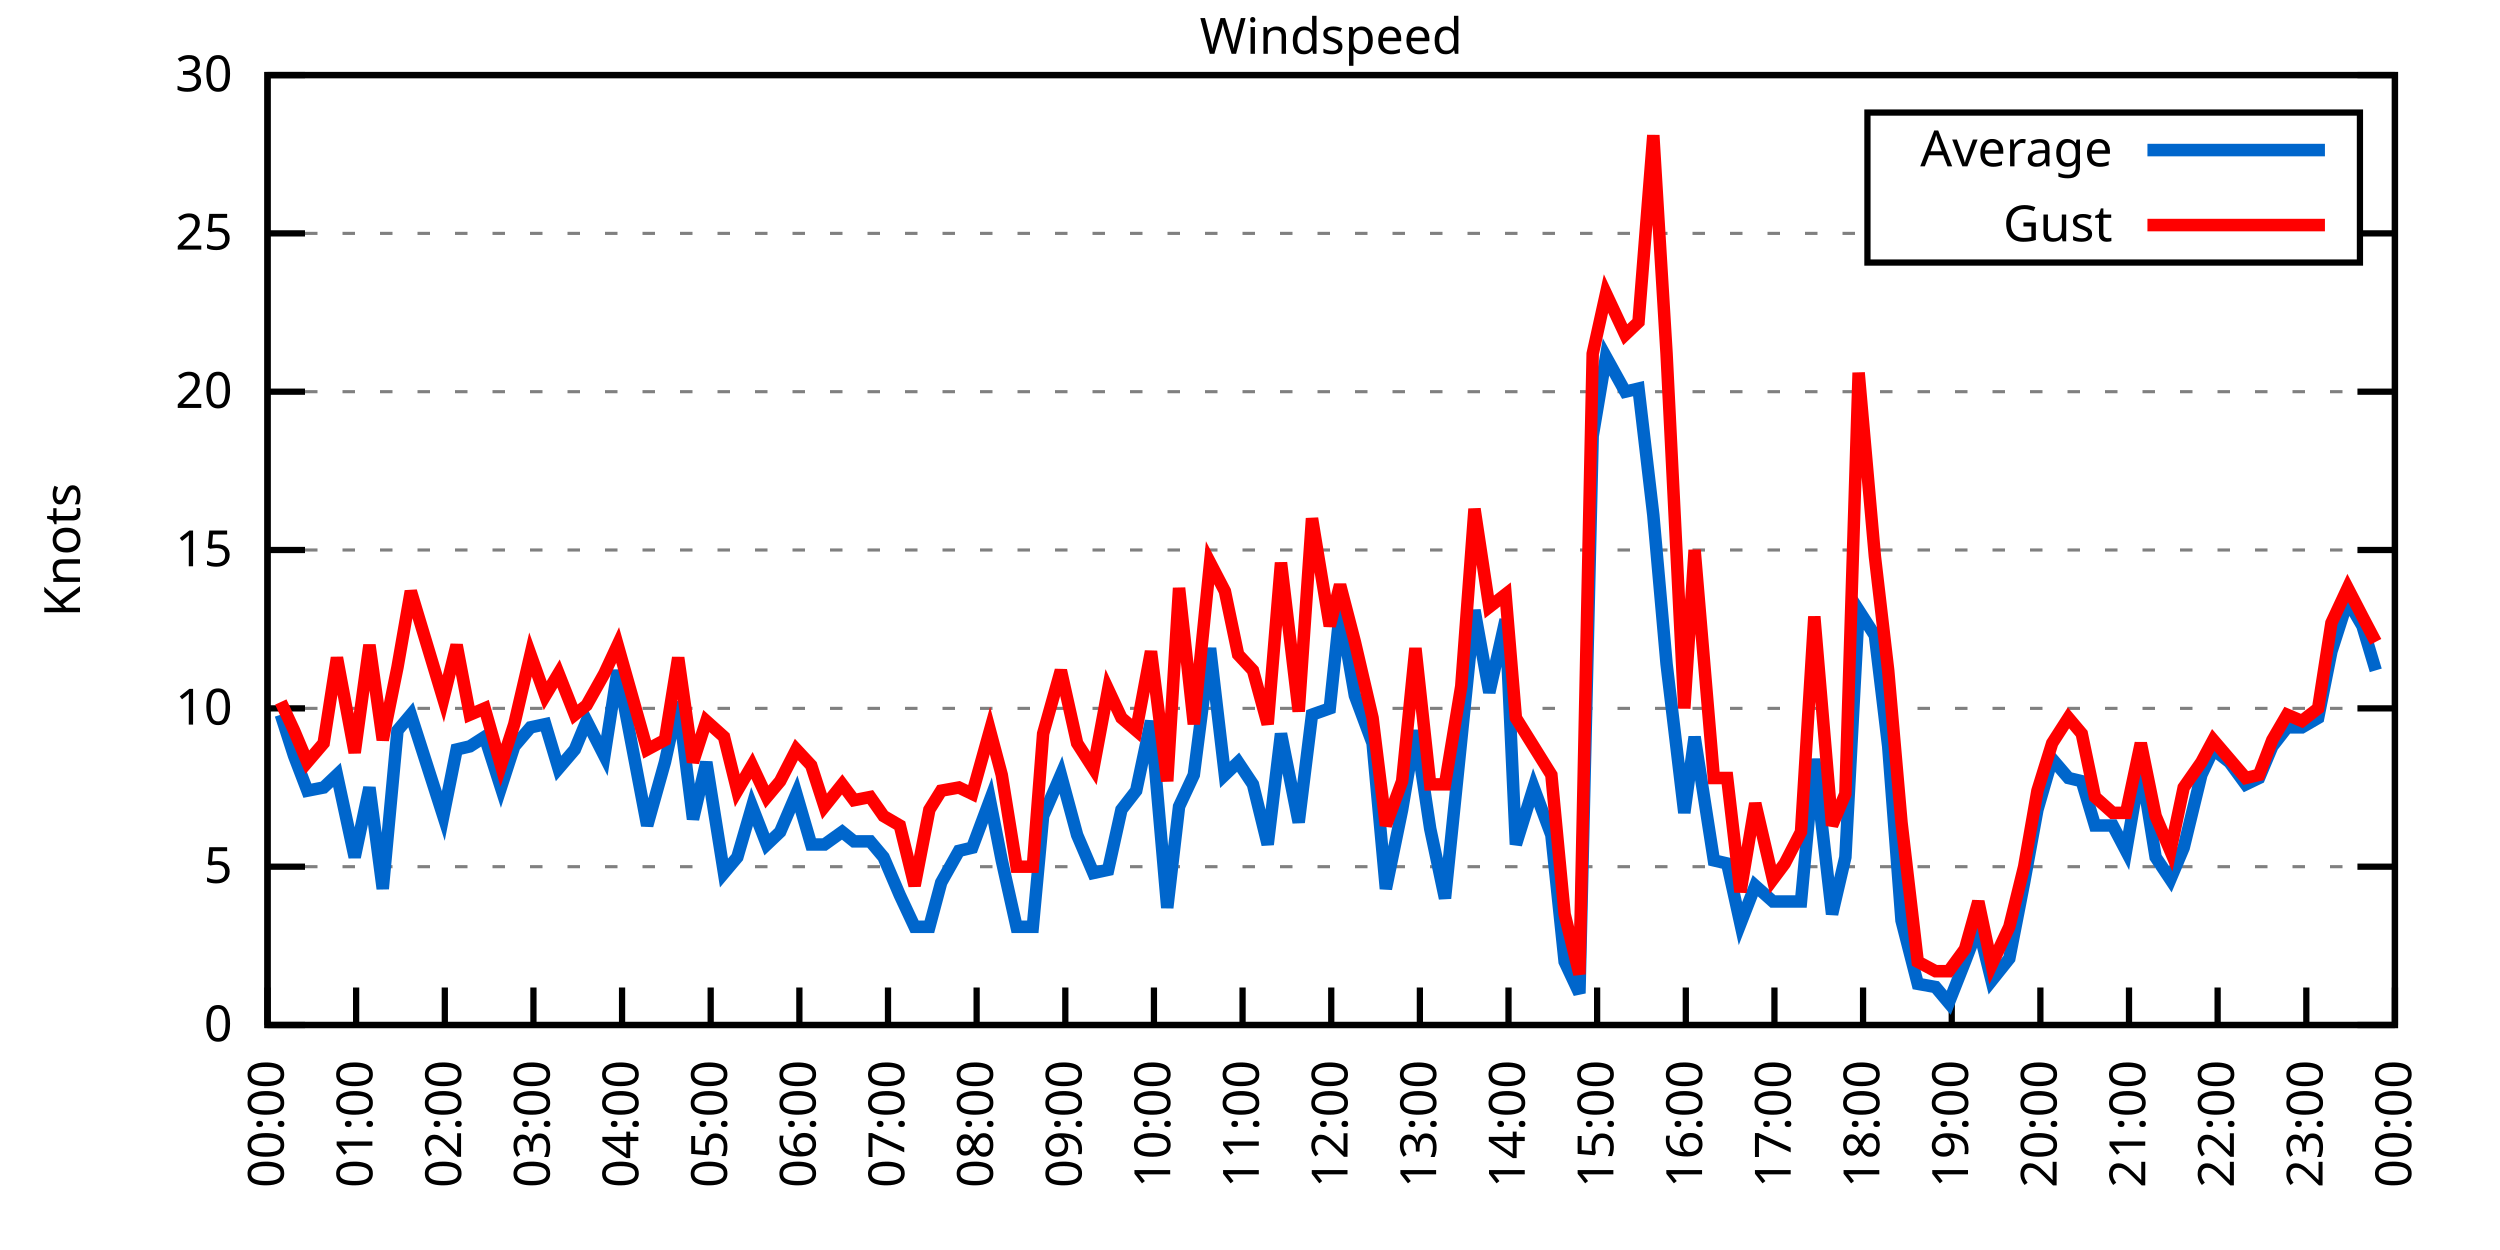
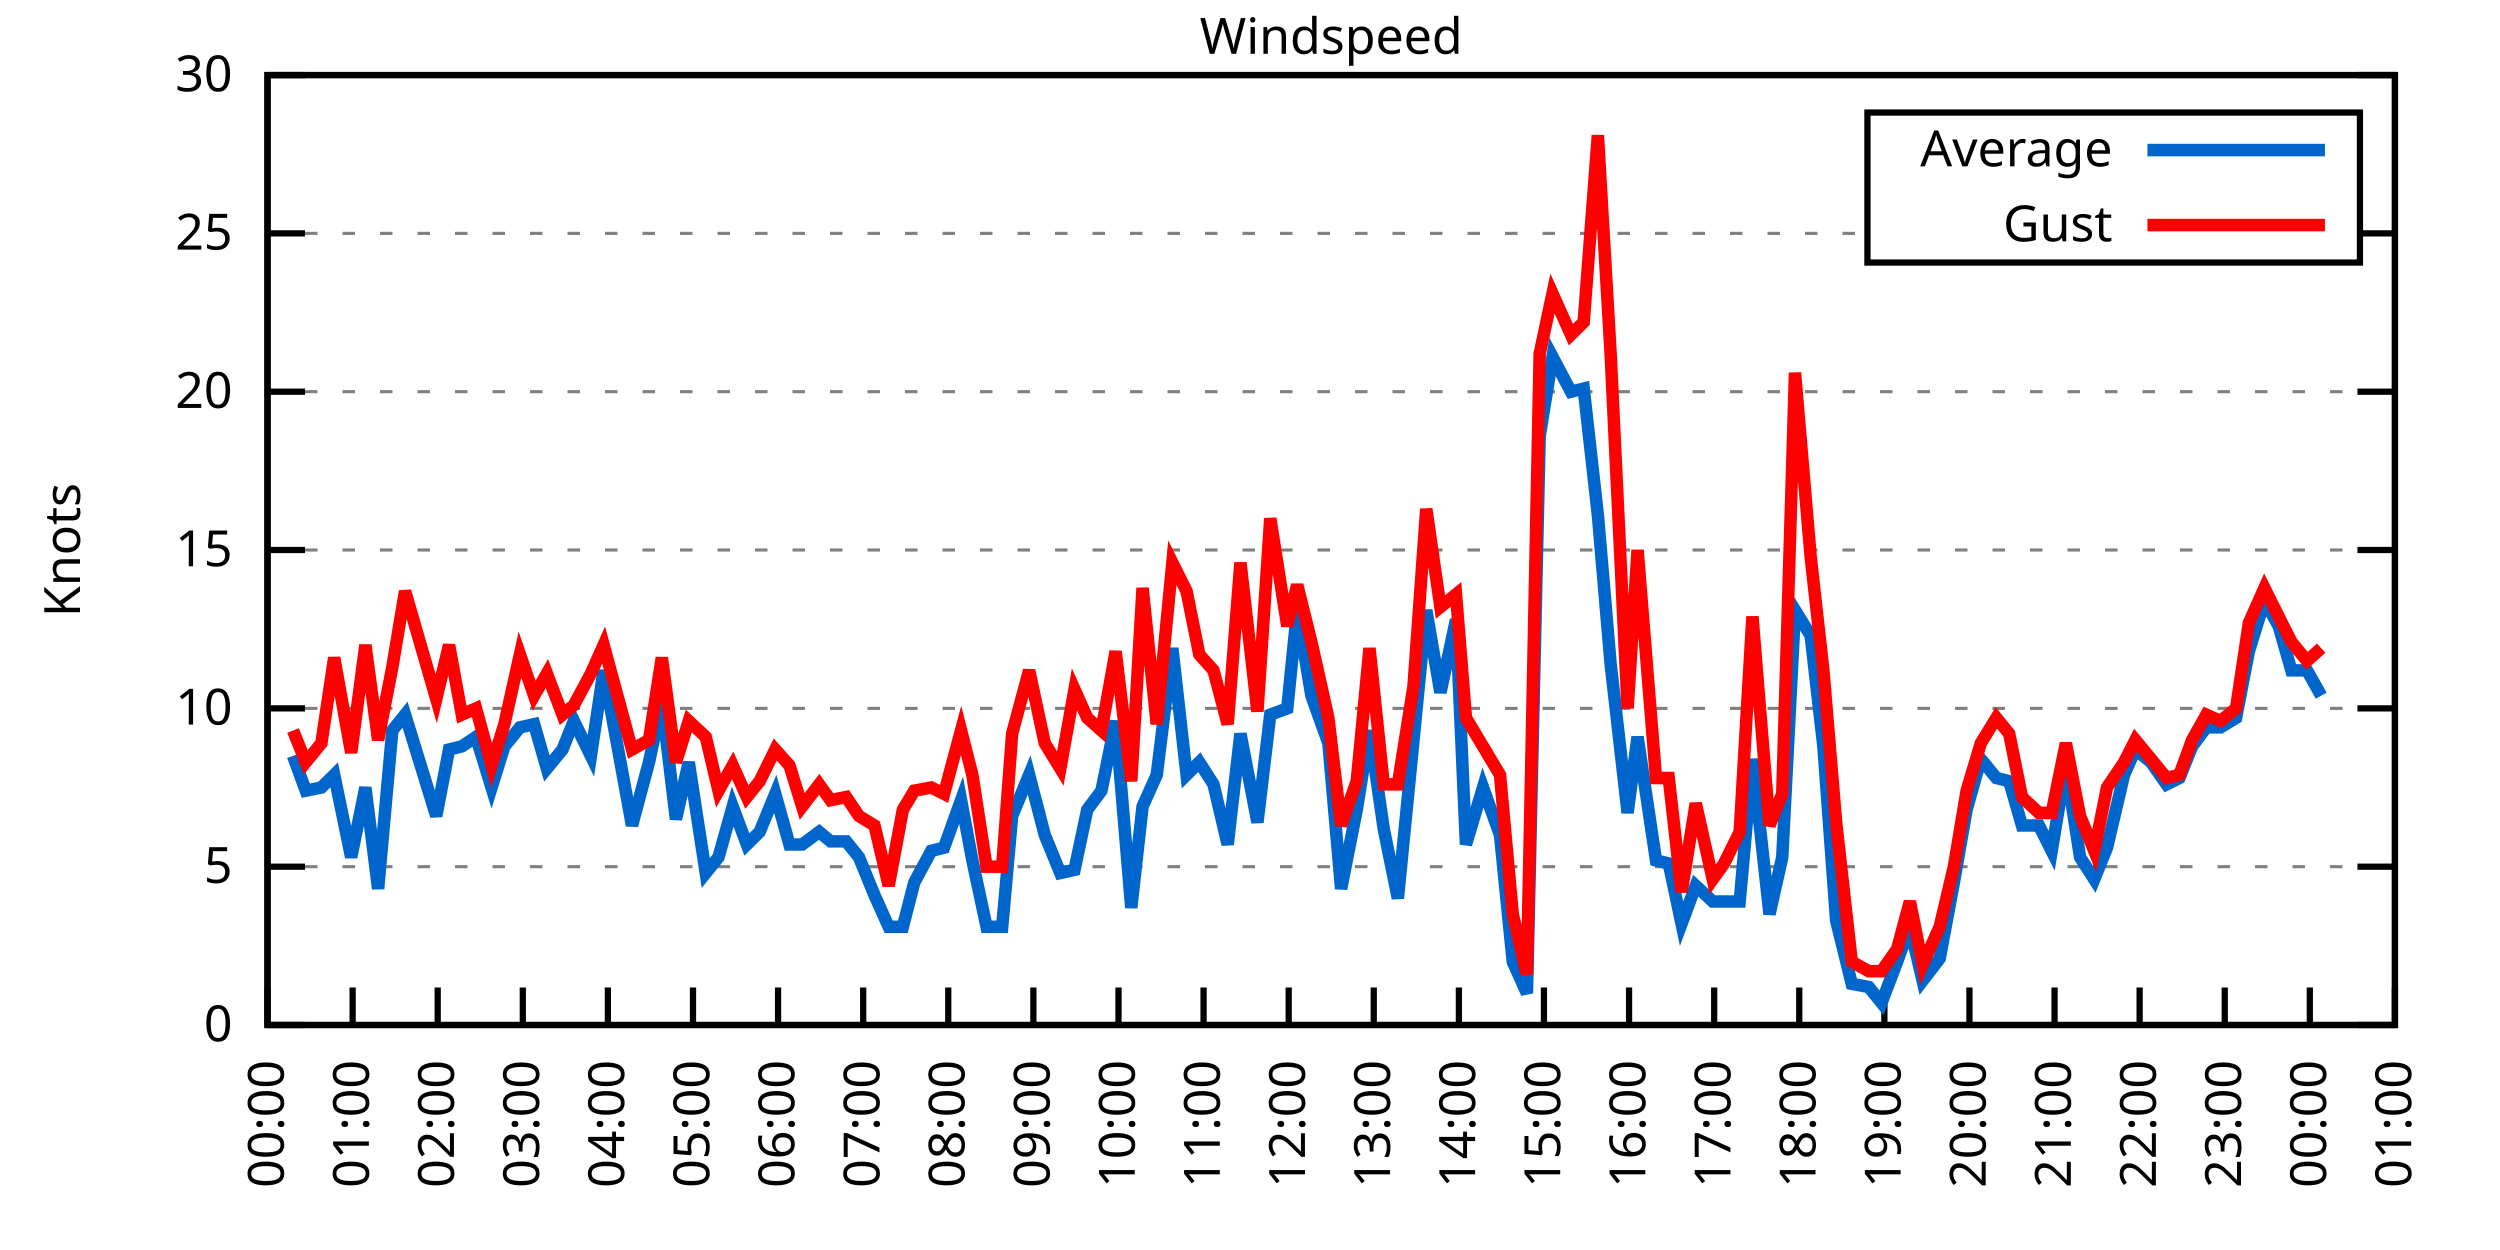
<svg xmlns="http://www.w3.org/2000/svg" xmlns:xlink="http://www.w3.org/1999/xlink" width="400" height="200" viewBox="0 0 400 200">
  <g id="gnuplot_canvas">
    <rect x="0" y="0" width="400" height="200" fill="none" />
    <defs>
      <circle id="gpDot" r="0.5" stroke-width="0.5" stroke="currentColor" />
      <path id="gpPt0" stroke-width="0.333" stroke="currentColor" d="M-1,0 h2 M0,-1 v2" />
      <path id="gpPt1" stroke-width="0.333" stroke="currentColor" d="M-1,-1 L1,1 M1,-1 L-1,1" />
      <path id="gpPt2" stroke-width="0.333" stroke="currentColor" d="M-1,0 L1,0 M0,-1 L0,1 M-1,-1 L1,1 M-1,1 L1,-1" />
      <rect id="gpPt3" stroke-width="0.333" stroke="currentColor" x="-1" y="-1" width="2" height="2" />
      <rect id="gpPt4" stroke-width="0.333" stroke="currentColor" fill="currentColor" x="-1" y="-1" width="2" height="2" />
      <circle id="gpPt5" stroke-width="0.333" stroke="currentColor" cx="0" cy="0" r="1" />
      <use xlink:href="#gpPt5" id="gpPt6" fill="currentColor" stroke="none" />
      <path id="gpPt7" stroke-width="0.333" stroke="currentColor" d="M0,-1.33 L-1.33,0.67 L1.33,0.67 z" />
      <use xlink:href="#gpPt7" id="gpPt8" fill="currentColor" stroke="none" />
      <use xlink:href="#gpPt7" id="gpPt9" stroke="currentColor" transform="rotate(180)" />
      <use xlink:href="#gpPt9" id="gpPt10" fill="currentColor" stroke="none" />
      <use xlink:href="#gpPt3" id="gpPt11" stroke="currentColor" transform="rotate(45)" />
      <use xlink:href="#gpPt11" id="gpPt12" fill="currentColor" stroke="none" />
      <path id="gpPt13" stroke-width="0.333" stroke="currentColor" d="M0,1.330 L1.265,0.411 L0.782,-1.067 L-0.782,-1.076 L-1.265,0.411 z" />
      <use xlink:href="#gpPt13" id="gpPt14" fill="currentColor" stroke="none" />
      <filter id="textbox" filterUnits="objectBoundingBox" x="0" y="0" height="1" width="1">
        <feFlood flood-color="white" flood-opacity="1" result="bgnd" />
        <feComposite in="SourceGraphic" in2="bgnd" operator="atop" />
      </filter>
      <filter id="greybox" filterUnits="objectBoundingBox" x="0" y="0" height="1" width="1">
        <feFlood flood-color="lightgrey" flood-opacity="1" result="grey" />
        <feComposite in="SourceGraphic" in2="grey" operator="atop" />
      </filter>
    </defs>
    <g fill="none" color="white" stroke="currentColor" stroke-width="1.00" stroke-linecap="butt" stroke-linejoin="miter">
</g>
    <g fill="none" color="black" stroke="currentColor" stroke-width="1.00" stroke-linecap="butt" stroke-linejoin="miter">
      <g stroke="none" shape-rendering="crispEdges">
        <polygon fill="rgb(255, 255, 255)" points="42.80,164.00 383.18,164.00 383.18,12.02 42.80,12.02 " />
      </g>
    </g>
    <g fill="none" color="black" stroke="currentColor" stroke-width="1.00" stroke-linecap="butt" stroke-linejoin="miter">
</g>
    <g fill="none" color="black" stroke="black" stroke-width="0.50" stroke-linecap="butt" stroke-linejoin="miter">
</g>
    <g fill="none" color="gray" stroke="currentColor" stroke-width="0.50" stroke-linecap="butt" stroke-linejoin="miter">
      <path stroke="gray" stroke-dasharray="2,4" class="gridline" d="M42.80,164.00 L383.19,164.00  " />
    </g>
    <g fill="none" color="gray" stroke="gray" stroke-width="1.00" stroke-linecap="butt" stroke-linejoin="miter">
</g>
    <g fill="none" color="black" stroke="currentColor" stroke-width="1.00" stroke-linecap="butt" stroke-linejoin="miter">
      <path stroke="black" d="M42.80,164.00 L48.80,164.00 M383.19,164.00 L377.19,164.00  " />
      <g transform="translate(37.20,166.60)" stroke="none" fill="black" font-family="Sans" font-size="8.00" text-anchor="end">
        <text>
          <tspan font-family="Sans"> 0</tspan>
        </text>
      </g>
    </g>
    <g fill="none" color="black" stroke="currentColor" stroke-width="1.00" stroke-linecap="butt" stroke-linejoin="miter">
</g>
    <g fill="none" color="black" stroke="black" stroke-width="0.50" stroke-linecap="butt" stroke-linejoin="miter">
</g>
    <g fill="none" color="gray" stroke="currentColor" stroke-width="0.50" stroke-linecap="butt" stroke-linejoin="miter">
      <path stroke="gray" stroke-dasharray="2,4" class="gridline" d="M42.80,138.67 L383.19,138.67  " />
    </g>
    <g fill="none" color="gray" stroke="gray" stroke-width="1.00" stroke-linecap="butt" stroke-linejoin="miter">
</g>
    <g fill="none" color="black" stroke="currentColor" stroke-width="1.00" stroke-linecap="butt" stroke-linejoin="miter">
      <path stroke="black" d="M42.80,138.67 L48.80,138.67 M383.19,138.67 L377.19,138.67  " />
      <g transform="translate(37.20,141.27)" stroke="none" fill="black" font-family="Sans" font-size="8.00" text-anchor="end">
        <text>
          <tspan font-family="Sans"> 5</tspan>
        </text>
      </g>
    </g>
    <g fill="none" color="black" stroke="currentColor" stroke-width="1.00" stroke-linecap="butt" stroke-linejoin="miter">
</g>
    <g fill="none" color="black" stroke="black" stroke-width="0.50" stroke-linecap="butt" stroke-linejoin="miter">
</g>
    <g fill="none" color="gray" stroke="currentColor" stroke-width="0.50" stroke-linecap="butt" stroke-linejoin="miter">
      <path stroke="gray" stroke-dasharray="2,4" class="gridline" d="M42.80,113.34 L383.19,113.34  " />
    </g>
    <g fill="none" color="gray" stroke="gray" stroke-width="1.00" stroke-linecap="butt" stroke-linejoin="miter">
</g>
    <g fill="none" color="black" stroke="currentColor" stroke-width="1.00" stroke-linecap="butt" stroke-linejoin="miter">
      <path stroke="black" d="M42.80,113.34 L48.80,113.34 M383.19,113.34 L377.19,113.34  " />
      <g transform="translate(37.20,115.94)" stroke="none" fill="black" font-family="Sans" font-size="8.00" text-anchor="end">
        <text>
          <tspan font-family="Sans"> 10</tspan>
        </text>
      </g>
    </g>
    <g fill="none" color="black" stroke="currentColor" stroke-width="1.00" stroke-linecap="butt" stroke-linejoin="miter">
</g>
    <g fill="none" color="black" stroke="black" stroke-width="0.50" stroke-linecap="butt" stroke-linejoin="miter">
</g>
    <g fill="none" color="gray" stroke="currentColor" stroke-width="0.50" stroke-linecap="butt" stroke-linejoin="miter">
      <path stroke="gray" stroke-dasharray="2,4" class="gridline" d="M42.80,88.00 L383.19,88.00  " />
    </g>
    <g fill="none" color="gray" stroke="gray" stroke-width="1.00" stroke-linecap="butt" stroke-linejoin="miter">
</g>
    <g fill="none" color="black" stroke="currentColor" stroke-width="1.00" stroke-linecap="butt" stroke-linejoin="miter">
      <path stroke="black" d="M42.80,88.00 L48.80,88.00 M383.19,88.00 L377.19,88.00  " />
      <g transform="translate(37.20,90.60)" stroke="none" fill="black" font-family="Sans" font-size="8.00" text-anchor="end">
        <text>
          <tspan font-family="Sans"> 15</tspan>
        </text>
      </g>
    </g>
    <g fill="none" color="black" stroke="currentColor" stroke-width="1.00" stroke-linecap="butt" stroke-linejoin="miter">
</g>
    <g fill="none" color="black" stroke="black" stroke-width="0.50" stroke-linecap="butt" stroke-linejoin="miter">
</g>
    <g fill="none" color="gray" stroke="currentColor" stroke-width="0.50" stroke-linecap="butt" stroke-linejoin="miter">
      <path stroke="gray" stroke-dasharray="2,4" class="gridline" d="M42.80,62.67 L383.19,62.67  " />
    </g>
    <g fill="none" color="gray" stroke="gray" stroke-width="1.00" stroke-linecap="butt" stroke-linejoin="miter">
</g>
    <g fill="none" color="black" stroke="currentColor" stroke-width="1.00" stroke-linecap="butt" stroke-linejoin="miter">
      <path stroke="black" d="M42.80,62.67 L48.80,62.67 M383.19,62.67 L377.19,62.67  " />
      <g transform="translate(37.20,65.27)" stroke="none" fill="black" font-family="Sans" font-size="8.00" text-anchor="end">
        <text>
          <tspan font-family="Sans"> 20</tspan>
        </text>
      </g>
    </g>
    <g fill="none" color="black" stroke="currentColor" stroke-width="1.00" stroke-linecap="butt" stroke-linejoin="miter">
</g>
    <g fill="none" color="black" stroke="black" stroke-width="0.50" stroke-linecap="butt" stroke-linejoin="miter">
</g>
    <g fill="none" color="gray" stroke="currentColor" stroke-width="0.50" stroke-linecap="butt" stroke-linejoin="miter">
      <path stroke="gray" stroke-dasharray="2,4" class="gridline" d="M42.80,37.34 L298.79,37.34 M377.59,37.34 L383.19,37.34  " />
    </g>
    <g fill="none" color="gray" stroke="gray" stroke-width="1.00" stroke-linecap="butt" stroke-linejoin="miter">
</g>
    <g fill="none" color="black" stroke="currentColor" stroke-width="1.00" stroke-linecap="butt" stroke-linejoin="miter">
      <path stroke="black" d="M42.80,37.34 L48.80,37.34 M383.19,37.34 L377.19,37.34  " />
      <g transform="translate(37.20,39.94)" stroke="none" fill="black" font-family="Sans" font-size="8.00" text-anchor="end">
        <text>
          <tspan font-family="Sans"> 25</tspan>
        </text>
      </g>
    </g>
    <g fill="none" color="black" stroke="currentColor" stroke-width="1.00" stroke-linecap="butt" stroke-linejoin="miter">
</g>
    <g fill="none" color="black" stroke="black" stroke-width="0.50" stroke-linecap="butt" stroke-linejoin="miter">
</g>
    <g fill="none" color="gray" stroke="currentColor" stroke-width="0.50" stroke-linecap="butt" stroke-linejoin="miter">
      <path stroke="gray" stroke-dasharray="2,4" class="gridline" d="M42.80,12.01 L383.19,12.01  " />
    </g>
    <g fill="none" color="gray" stroke="gray" stroke-width="1.00" stroke-linecap="butt" stroke-linejoin="miter">
</g>
    <g fill="none" color="black" stroke="currentColor" stroke-width="1.00" stroke-linecap="butt" stroke-linejoin="miter">
      <path stroke="black" d="M42.80,12.01 L48.80,12.01 M383.19,12.01 L377.19,12.01  " />
      <g transform="translate(37.20,14.61)" stroke="none" fill="black" font-family="Sans" font-size="8.00" text-anchor="end">
        <text>
          <tspan font-family="Sans"> 30</tspan>
        </text>
      </g>
    </g>
    <g fill="none" color="black" stroke="currentColor" stroke-width="1.00" stroke-linecap="butt" stroke-linejoin="miter">
      <path stroke="black" d="M42.80,164.00 L42.80,158.00  " />
      <g transform="translate(45.40,169.60) rotate(270.00)" stroke="none" fill="black" font-family="Sans" font-size="8.00" text-anchor="end">
        <text>
          <tspan font-family="Sans">00:00</tspan>
        </text>
      </g>
    </g>
    <g fill="none" color="black" stroke="currentColor" stroke-width="1.00" stroke-linecap="butt" stroke-linejoin="miter">
-       <path stroke="black" d="M56.98,164.00 L56.98,158.00  " />
-       <g transform="translate(59.58,169.60) rotate(270.00)" stroke="none" fill="black" font-family="Sans" font-size="8.00" text-anchor="end">
+       <path stroke="black" d="M56.42,164.00 L56.42,158.00  " />
+       <g transform="translate(59.02,169.60) rotate(270.00)" stroke="none" fill="black" font-family="Sans" font-size="8.00" text-anchor="end">
        <text>
          <tspan font-family="Sans">01:00</tspan>
        </text>
      </g>
    </g>
    <g fill="none" color="black" stroke="currentColor" stroke-width="1.00" stroke-linecap="butt" stroke-linejoin="miter">
-       <path stroke="black" d="M71.17,164.00 L71.17,158.00  " />
-       <g transform="translate(73.77,169.60) rotate(270.00)" stroke="none" fill="black" font-family="Sans" font-size="8.00" text-anchor="end">
+       <path stroke="black" d="M70.03,164.00 L70.03,158.00  " />
+       <g transform="translate(72.63,169.60) rotate(270.00)" stroke="none" fill="black" font-family="Sans" font-size="8.00" text-anchor="end">
        <text>
          <tspan font-family="Sans">02:00</tspan>
        </text>
      </g>
    </g>
    <g fill="none" color="black" stroke="currentColor" stroke-width="1.00" stroke-linecap="butt" stroke-linejoin="miter">
-       <path stroke="black" d="M85.35,164.00 L85.35,158.00  " />
-       <g transform="translate(87.95,169.60) rotate(270.00)" stroke="none" fill="black" font-family="Sans" font-size="8.00" text-anchor="end">
+       <path stroke="black" d="M83.65,164.00 L83.65,158.00  " />
+       <g transform="translate(86.25,169.60) rotate(270.00)" stroke="none" fill="black" font-family="Sans" font-size="8.00" text-anchor="end">
        <text>
          <tspan font-family="Sans">03:00</tspan>
        </text>
      </g>
    </g>
    <g fill="none" color="black" stroke="currentColor" stroke-width="1.00" stroke-linecap="butt" stroke-linejoin="miter">
-       <path stroke="black" d="M99.53,164.00 L99.53,158.00  " />
-       <g transform="translate(102.13,169.60) rotate(270.00)" stroke="none" fill="black" font-family="Sans" font-size="8.00" text-anchor="end">
+       <path stroke="black" d="M97.26,164.00 L97.26,158.00  " />
+       <g transform="translate(99.86,169.60) rotate(270.00)" stroke="none" fill="black" font-family="Sans" font-size="8.00" text-anchor="end">
        <text>
          <tspan font-family="Sans">04:00</tspan>
        </text>
      </g>
    </g>
    <g fill="none" color="black" stroke="currentColor" stroke-width="1.00" stroke-linecap="butt" stroke-linejoin="miter">
-       <path stroke="black" d="M113.71,164.00 L113.71,158.00  " />
-       <g transform="translate(116.31,169.60) rotate(270.00)" stroke="none" fill="black" font-family="Sans" font-size="8.00" text-anchor="end">
+       <path stroke="black" d="M110.88,164.00 L110.88,158.00  " />
+       <g transform="translate(113.48,169.60) rotate(270.00)" stroke="none" fill="black" font-family="Sans" font-size="8.00" text-anchor="end">
        <text>
          <tspan font-family="Sans">05:00</tspan>
        </text>
      </g>
    </g>
    <g fill="none" color="black" stroke="currentColor" stroke-width="1.00" stroke-linecap="butt" stroke-linejoin="miter">
-       <path stroke="black" d="M127.90,164.00 L127.90,158.00  " />
-       <g transform="translate(130.50,169.60) rotate(270.00)" stroke="none" fill="black" font-family="Sans" font-size="8.00" text-anchor="end">
+       <path stroke="black" d="M124.49,164.00 L124.49,158.00  " />
+       <g transform="translate(127.09,169.60) rotate(270.00)" stroke="none" fill="black" font-family="Sans" font-size="8.00" text-anchor="end">
        <text>
          <tspan font-family="Sans">06:00</tspan>
        </text>
      </g>
    </g>
    <g fill="none" color="black" stroke="currentColor" stroke-width="1.00" stroke-linecap="butt" stroke-linejoin="miter">
-       <path stroke="black" d="M142.08,164.00 L142.08,158.00  " />
-       <g transform="translate(144.68,169.60) rotate(270.00)" stroke="none" fill="black" font-family="Sans" font-size="8.00" text-anchor="end">
+       <path stroke="black" d="M138.11,164.00 L138.11,158.00  " />
+       <g transform="translate(140.71,169.60) rotate(270.00)" stroke="none" fill="black" font-family="Sans" font-size="8.00" text-anchor="end">
        <text>
          <tspan font-family="Sans">07:00</tspan>
        </text>
      </g>
    </g>
    <g fill="none" color="black" stroke="currentColor" stroke-width="1.00" stroke-linecap="butt" stroke-linejoin="miter">
-       <path stroke="black" d="M156.26,164.00 L156.26,158.00  " />
-       <g transform="translate(158.86,169.60) rotate(270.00)" stroke="none" fill="black" font-family="Sans" font-size="8.00" text-anchor="end">
+       <path stroke="black" d="M151.72,164.00 L151.72,158.00  " />
+       <g transform="translate(154.32,169.60) rotate(270.00)" stroke="none" fill="black" font-family="Sans" font-size="8.00" text-anchor="end">
        <text>
          <tspan font-family="Sans">08:00</tspan>
        </text>
      </g>
    </g>
    <g fill="none" color="black" stroke="currentColor" stroke-width="1.00" stroke-linecap="butt" stroke-linejoin="miter">
-       <path stroke="black" d="M170.45,164.00 L170.45,158.00  " />
-       <g transform="translate(173.05,169.60) rotate(270.00)" stroke="none" fill="black" font-family="Sans" font-size="8.00" text-anchor="end">
+       <path stroke="black" d="M165.34,164.00 L165.34,158.00  " />
+       <g transform="translate(167.94,169.60) rotate(270.00)" stroke="none" fill="black" font-family="Sans" font-size="8.00" text-anchor="end">
        <text>
          <tspan font-family="Sans">09:00</tspan>
        </text>
      </g>
    </g>
    <g fill="none" color="black" stroke="currentColor" stroke-width="1.00" stroke-linecap="butt" stroke-linejoin="miter">
-       <path stroke="black" d="M184.63,164.00 L184.63,158.00  " />
-       <g transform="translate(187.23,169.60) rotate(270.00)" stroke="none" fill="black" font-family="Sans" font-size="8.00" text-anchor="end">
+       <path stroke="black" d="M178.96,164.00 L178.96,158.00  " />
+       <g transform="translate(181.56,169.60) rotate(270.00)" stroke="none" fill="black" font-family="Sans" font-size="8.00" text-anchor="end">
        <text>
          <tspan font-family="Sans">10:00</tspan>
        </text>
      </g>
    </g>
    <g fill="none" color="black" stroke="currentColor" stroke-width="1.00" stroke-linecap="butt" stroke-linejoin="miter">
-       <path stroke="black" d="M198.81,164.00 L198.81,158.00  " />
-       <g transform="translate(201.41,169.60) rotate(270.00)" stroke="none" fill="black" font-family="Sans" font-size="8.00" text-anchor="end">
+       <path stroke="black" d="M192.57,164.00 L192.57,158.00  " />
+       <g transform="translate(195.17,169.60) rotate(270.00)" stroke="none" fill="black" font-family="Sans" font-size="8.00" text-anchor="end">
        <text>
          <tspan font-family="Sans">11:00</tspan>
        </text>
      </g>
    </g>
    <g fill="none" color="black" stroke="currentColor" stroke-width="1.00" stroke-linecap="butt" stroke-linejoin="miter">
-       <path stroke="black" d="M213.00,164.00 L213.00,158.00  " />
-       <g transform="translate(215.60,169.60) rotate(270.00)" stroke="none" fill="black" font-family="Sans" font-size="8.00" text-anchor="end">
+       <path stroke="black" d="M206.19,164.00 L206.19,158.00  " />
+       <g transform="translate(208.79,169.60) rotate(270.00)" stroke="none" fill="black" font-family="Sans" font-size="8.00" text-anchor="end">
        <text>
          <tspan font-family="Sans">12:00</tspan>
        </text>
      </g>
    </g>
    <g fill="none" color="black" stroke="currentColor" stroke-width="1.00" stroke-linecap="butt" stroke-linejoin="miter">
-       <path stroke="black" d="M227.18,164.00 L227.18,158.00  " />
-       <g transform="translate(229.78,169.60) rotate(270.00)" stroke="none" fill="black" font-family="Sans" font-size="8.00" text-anchor="end">
+       <path stroke="black" d="M219.80,164.00 L219.80,158.00  " />
+       <g transform="translate(222.40,169.60) rotate(270.00)" stroke="none" fill="black" font-family="Sans" font-size="8.00" text-anchor="end">
        <text>
          <tspan font-family="Sans">13:00</tspan>
        </text>
      </g>
    </g>
    <g fill="none" color="black" stroke="currentColor" stroke-width="1.00" stroke-linecap="butt" stroke-linejoin="miter">
-       <path stroke="black" d="M241.36,164.00 L241.36,158.00  " />
-       <g transform="translate(243.96,169.60) rotate(270.00)" stroke="none" fill="black" font-family="Sans" font-size="8.00" text-anchor="end">
+       <path stroke="black" d="M233.42,164.00 L233.42,158.00  " />
+       <g transform="translate(236.02,169.60) rotate(270.00)" stroke="none" fill="black" font-family="Sans" font-size="8.00" text-anchor="end">
        <text>
          <tspan font-family="Sans">14:00</tspan>
        </text>
      </g>
    </g>
    <g fill="none" color="black" stroke="currentColor" stroke-width="1.00" stroke-linecap="butt" stroke-linejoin="miter">
-       <path stroke="black" d="M255.54,164.00 L255.54,158.00  " />
-       <g transform="translate(258.14,169.60) rotate(270.00)" stroke="none" fill="black" font-family="Sans" font-size="8.00" text-anchor="end">
+       <path stroke="black" d="M247.03,164.00 L247.03,158.00  " />
+       <g transform="translate(249.63,169.60) rotate(270.00)" stroke="none" fill="black" font-family="Sans" font-size="8.00" text-anchor="end">
        <text>
          <tspan font-family="Sans">15:00</tspan>
        </text>
      </g>
    </g>
    <g fill="none" color="black" stroke="currentColor" stroke-width="1.00" stroke-linecap="butt" stroke-linejoin="miter">
-       <path stroke="black" d="M269.73,164.00 L269.73,158.00  " />
-       <g transform="translate(272.33,169.60) rotate(270.00)" stroke="none" fill="black" font-family="Sans" font-size="8.00" text-anchor="end">
+       <path stroke="black" d="M260.65,164.00 L260.65,158.00  " />
+       <g transform="translate(263.25,169.60) rotate(270.00)" stroke="none" fill="black" font-family="Sans" font-size="8.00" text-anchor="end">
        <text>
          <tspan font-family="Sans">16:00</tspan>
        </text>
      </g>
    </g>
    <g fill="none" color="black" stroke="currentColor" stroke-width="1.00" stroke-linecap="butt" stroke-linejoin="miter">
-       <path stroke="black" d="M283.91,164.00 L283.91,158.00  " />
-       <g transform="translate(286.51,169.60) rotate(270.00)" stroke="none" fill="black" font-family="Sans" font-size="8.00" text-anchor="end">
+       <path stroke="black" d="M274.27,164.00 L274.27,158.00  " />
+       <g transform="translate(276.87,169.60) rotate(270.00)" stroke="none" fill="black" font-family="Sans" font-size="8.00" text-anchor="end">
        <text>
          <tspan font-family="Sans">17:00</tspan>
        </text>
      </g>
    </g>
    <g fill="none" color="black" stroke="currentColor" stroke-width="1.00" stroke-linecap="butt" stroke-linejoin="miter">
-       <path stroke="black" d="M298.09,164.00 L298.09,158.00  " />
-       <g transform="translate(300.69,169.60) rotate(270.00)" stroke="none" fill="black" font-family="Sans" font-size="8.00" text-anchor="end">
+       <path stroke="black" d="M287.88,164.00 L287.88,158.00  " />
+       <g transform="translate(290.48,169.60) rotate(270.00)" stroke="none" fill="black" font-family="Sans" font-size="8.00" text-anchor="end">
        <text>
          <tspan font-family="Sans">18:00</tspan>
        </text>
      </g>
    </g>
    <g fill="none" color="black" stroke="currentColor" stroke-width="1.00" stroke-linecap="butt" stroke-linejoin="miter">
-       <path stroke="black" d="M312.28,164.00 L312.28,158.00  " />
-       <g transform="translate(314.88,169.60) rotate(270.00)" stroke="none" fill="black" font-family="Sans" font-size="8.00" text-anchor="end">
+       <path stroke="black" d="M301.50,164.00 L301.50,158.00  " />
+       <g transform="translate(304.10,169.60) rotate(270.00)" stroke="none" fill="black" font-family="Sans" font-size="8.00" text-anchor="end">
        <text>
          <tspan font-family="Sans">19:00</tspan>
        </text>
      </g>
    </g>
    <g fill="none" color="black" stroke="currentColor" stroke-width="1.00" stroke-linecap="butt" stroke-linejoin="miter">
-       <path stroke="black" d="M326.46,164.00 L326.46,158.00  " />
-       <g transform="translate(329.06,169.60) rotate(270.00)" stroke="none" fill="black" font-family="Sans" font-size="8.00" text-anchor="end">
+       <path stroke="black" d="M315.11,164.00 L315.11,158.00  " />
+       <g transform="translate(317.71,169.60) rotate(270.00)" stroke="none" fill="black" font-family="Sans" font-size="8.00" text-anchor="end">
        <text>
          <tspan font-family="Sans">20:00</tspan>
        </text>
      </g>
    </g>
    <g fill="none" color="black" stroke="currentColor" stroke-width="1.00" stroke-linecap="butt" stroke-linejoin="miter">
-       <path stroke="black" d="M340.64,164.00 L340.64,158.00  " />
-       <g transform="translate(343.24,169.60) rotate(270.00)" stroke="none" fill="black" font-family="Sans" font-size="8.00" text-anchor="end">
+       <path stroke="black" d="M328.73,164.00 L328.73,158.00  " />
+       <g transform="translate(331.33,169.60) rotate(270.00)" stroke="none" fill="black" font-family="Sans" font-size="8.00" text-anchor="end">
        <text>
          <tspan font-family="Sans">21:00</tspan>
        </text>
      </g>
    </g>
    <g fill="none" color="black" stroke="currentColor" stroke-width="1.00" stroke-linecap="butt" stroke-linejoin="miter">
-       <path stroke="black" d="M354.82,164.00 L354.82,158.00  " />
-       <g transform="translate(357.42,169.60) rotate(270.00)" stroke="none" fill="black" font-family="Sans" font-size="8.00" text-anchor="end">
+       <path stroke="black" d="M342.34,164.00 L342.34,158.00  " />
+       <g transform="translate(344.94,169.60) rotate(270.00)" stroke="none" fill="black" font-family="Sans" font-size="8.00" text-anchor="end">
        <text>
          <tspan font-family="Sans">22:00</tspan>
        </text>
      </g>
    </g>
    <g fill="none" color="black" stroke="currentColor" stroke-width="1.00" stroke-linecap="butt" stroke-linejoin="miter">
-       <path stroke="black" d="M369.01,164.00 L369.01,158.00  " />
-       <g transform="translate(371.61,169.60) rotate(270.00)" stroke="none" fill="black" font-family="Sans" font-size="8.00" text-anchor="end">
+       <path stroke="black" d="M355.96,164.00 L355.96,158.00  " />
+       <g transform="translate(358.56,169.60) rotate(270.00)" stroke="none" fill="black" font-family="Sans" font-size="8.00" text-anchor="end">
        <text>
          <tspan font-family="Sans">23:00</tspan>
+         </text>
+       </g>
+     </g>
+     <g fill="none" color="black" stroke="currentColor" stroke-width="1.00" stroke-linecap="butt" stroke-linejoin="miter">
+       <path stroke="black" d="M369.57,164.00 L369.57,158.00  " />
+       <g transform="translate(372.17,169.60) rotate(270.00)" stroke="none" fill="black" font-family="Sans" font-size="8.00" text-anchor="end">
+         <text>
+           <tspan font-family="Sans">00:00</tspan>
        </text>
      </g>
    </g>
    <g fill="none" color="black" stroke="currentColor" stroke-width="1.00" stroke-linecap="butt" stroke-linejoin="miter">
      <path stroke="black" d="M383.19,164.00 L383.19,158.00  " />
      <g transform="translate(385.79,169.60) rotate(270.00)" stroke="none" fill="black" font-family="Sans" font-size="8.00" text-anchor="end">
        <text>
-           <tspan font-family="Sans">00:00</tspan>
+           <tspan font-family="Sans">01:00</tspan>
        </text>
      </g>
    </g>
    <g fill="none" color="black" stroke="currentColor" stroke-width="1.00" stroke-linecap="butt" stroke-linejoin="miter">
</g>
    <g fill="none" color="black" stroke="currentColor" stroke-width="1.00" stroke-linecap="butt" stroke-linejoin="miter">
      <path stroke="black" d="M42.80,12.01 L42.80,164.00 L383.19,164.00 L383.19,12.01 L42.80,12.01 Z  " />
    </g>
    <g fill="none" color="black" stroke="currentColor" stroke-width="1.00" stroke-linecap="butt" stroke-linejoin="miter">
</g>
    <g fill="none" color="black" stroke="currentColor" stroke-width="1.00" stroke-linecap="butt" stroke-linejoin="miter">
      <path stroke="black" d="M298.79,42.01 L298.79,18.01 L377.59,18.01 L377.59,42.01 L298.79,42.01 Z  " />
    </g>
    <g id="Windspeed_plot_1">
      <g fill="none" color="white" stroke="black" stroke-width="2.00" stroke-linecap="butt" stroke-linejoin="miter">
</g>
      <g fill="none" color="black" stroke="currentColor" stroke-width="2.00" stroke-linecap="butt" stroke-linejoin="miter">
        <g transform="translate(337.99,26.61)" stroke="none" fill="black" font-family="Sans" font-size="8.00" text-anchor="end">
          <text>
            <tspan font-family="Sans">Average</tspan>
          </text>
        </g>
      </g>
      <g fill="none" color="black" stroke="currentColor" stroke-width="2.00" stroke-linecap="butt" stroke-linejoin="miter">
-         <path stroke="rgb(  0, 102, 204)" d="M343.59,24.01 L371.99,24.01 M44.93,114.35 L47.05,120.94 L49.18,126.51 L51.78,126.00 L53.91,123.98 L56.75,137.15   L59.11,126.00 L61.24,142.21 L63.60,116.88 L65.73,114.35 L70.93,130.56 L73.06,119.92 L75.18,119.42 L77.55,117.90   L80.15,126.00 L82.28,119.42 L84.88,116.38 L87.24,115.87 L89.37,122.96 L91.97,119.92 L93.86,115.36 L96.70,120.94   L98.82,107.26 L103.55,132.08 L106.39,121.95 L108.51,112.32 L110.88,131.07 L113.01,121.95 L115.84,139.68 L117.97,137.15   L120.33,129.04 L122.70,135.12 L124.82,133.10 L127.42,127.02 L129.79,135.12 L131.92,135.12 L134.75,133.10 L136.64,134.62   L139.24,134.62 L141.37,137.15 L143.97,143.23 L146.34,148.29 L148.70,148.29 L150.59,141.20 L153.43,136.14 L155.55,135.63   L158.39,128.03 L160.28,137.66 L162.65,148.29 L165.25,148.29 L166.90,130.56 L169.74,123.98 L172.34,133.60 L174.94,139.68   L177.30,139.17 L179.43,129.55 L181.79,126.51 L184.16,115.36 L186.76,145.25 L188.65,129.04 L191.01,123.98 L193.61,103.71   L195.98,123.98 L198.10,121.95 L200.47,125.50 L202.83,135.12 L204.96,117.39 L207.79,131.58 L209.92,114.35 L212.76,113.34   L214.41,97.63 L216.78,111.31 L219.61,118.91 L221.74,142.21 L224.34,129.55 L226.47,116.88 L228.83,132.59 L231.20,143.73   L233.80,118.40 L235.92,97.63 L238.29,110.80 L240.89,99.15 L242.54,135.12 L245.38,126.00 L248.22,133.60 L250.34,153.87   L252.71,158.93 L254.83,69.77 L256.96,57.10 L260.04,62.67 L262.16,62.17 L264.53,82.43 L266.65,106.24 L269.49,130.06   L271.14,117.90 L274.22,137.66 L276.35,138.16 L278.47,147.79 L280.84,141.71 L283.67,144.24 L285.56,144.24 L288.16,144.24   L290.29,121.44 L293.13,146.27 L295.26,137.15 L297.38,97.63 L299.98,101.68 L302.11,119.42 L304.24,147.28 L306.84,157.41   L309.68,157.92 L311.80,160.45 L314.40,153.87 L316.53,148.29 L318.66,156.91 L321.49,153.36 L323.86,141.20 L325.99,129.55   L328.35,121.44 L330.95,124.48 L333.08,124.99 L335.20,132.08 L338.04,132.08 L340.17,136.14 L342.53,122.46 L344.90,137.15   L347.26,140.69 L349.39,135.63 L352.22,123.98 L354.12,119.92 L356.72,121.95 L359.32,125.50 L361.44,124.48 L363.57,119.42   L365.93,116.38 L368.30,116.38 L370.90,114.86 L373.03,104.22 L375.63,96.11 L377.99,100.16 L380.12,107.26  " />
+         <path stroke="rgb(  0, 102, 204)" d="M343.59,24.01 L371.99,24.01 M46.88,120.94 L48.93,126.51 L51.42,126.00 L53.47,123.98 L56.19,137.15 L58.46,126.00   L60.50,142.21 L62.77,116.88 L64.81,114.35 L69.80,130.56 L71.85,119.92 L73.89,119.42 L76.16,117.90 L78.65,126.00   L80.70,119.42 L83.19,116.38 L85.46,115.87 L87.50,122.96 L90.00,119.92 L91.82,115.36 L94.54,120.94 L96.58,107.26   L101.12,132.08 L103.84,121.95 L105.89,112.32 L108.15,131.07 L110.20,121.95 L112.92,139.68 L114.96,137.15 L117.23,129.04   L119.50,135.12 L121.54,133.10 L124.04,127.02 L126.31,135.12 L128.35,135.12 L131.07,133.10 L132.89,134.62 L135.39,134.62   L137.43,137.15 L139.92,143.23 L142.19,148.29 L144.46,148.29 L146.28,141.20 L149.00,136.14 L151.04,135.63 L153.77,128.03   L155.58,137.66 L157.85,148.29 L160.35,148.29 L161.94,130.56 L164.66,123.98 L167.16,133.60 L169.65,139.68 L171.92,139.17   L173.96,129.55 L176.23,126.51 L178.50,115.36 L181.00,145.25 L182.81,129.04 L185.08,123.98 L187.58,103.71 L189.85,123.98   L191.89,121.95 L194.16,125.50 L196.43,135.12 L198.47,117.39 L201.19,131.58 L203.24,114.35 L205.96,113.34 L207.55,97.63   L209.82,111.31 L212.54,118.91 L214.58,142.21 L217.08,129.55 L219.12,116.88 L221.39,132.59 L223.66,143.73 L226.16,118.40   L228.20,97.63 L230.47,110.80 L232.96,99.15 L234.55,135.12 L237.28,126.00 L240.00,133.60 L242.04,153.87 L244.31,158.93   L246.35,69.77 L248.40,57.10 L251.35,62.67 L253.39,62.17 L255.66,82.43 L257.70,106.24 L260.42,130.06 L262.01,117.90   L264.96,137.66 L267.00,138.16 L269.05,147.79 L271.32,141.71 L274.04,144.24 L275.85,144.24 L278.35,144.24 L280.39,121.44   L283.12,146.27 L285.16,137.15 L287.20,97.63 L289.70,101.68 L291.74,119.42 L293.78,147.28 L296.28,157.41 L299.00,157.92   L301.04,160.45 L303.54,153.87 L305.58,148.29 L307.62,156.91 L310.35,153.36 L312.62,141.20 L314.66,129.55 L316.93,121.44   L319.42,124.48 L321.47,124.99 L323.51,132.08 L326.23,132.08 L328.27,136.14 L330.54,122.46 L332.81,137.15 L335.08,140.69   L337.12,135.63 L339.85,123.98 L341.66,119.92 L344.16,121.95 L346.65,125.50 L348.70,124.48 L350.74,119.42 L353.01,116.38   L355.28,116.38 L357.77,114.86 L359.82,104.22 L362.31,96.11 L364.58,100.16 L366.62,107.26 L369.12,107.26 L371.39,111.31    " />
      </g>
    </g>
    <g id="Windspeed_plot_2">
      <g fill="none" color="black" stroke="currentColor" stroke-width="2.00" stroke-linecap="butt" stroke-linejoin="miter">
        <g transform="translate(337.99,38.61)" stroke="none" fill="black" font-family="Sans" font-size="8.00" text-anchor="end">
          <text>
            <tspan font-family="Sans">Gust</tspan>
          </text>
        </g>
      </g>
      <g fill="none" color="black" stroke="currentColor" stroke-width="2.00" stroke-linecap="butt" stroke-linejoin="miter">
-         <path stroke="rgb(255,   0,   0)" d="M343.59,36.01 L371.99,36.01 M44.93,112.32 L47.05,116.88 L49.18,121.95 L51.78,118.91 L53.91,105.23 L56.75,120.43   L59.11,103.20 L61.24,118.40 L63.60,106.75 L65.73,94.59 L70.93,111.82 L73.06,103.20 L75.18,114.35 L77.55,113.34   L80.15,122.46 L82.28,115.87 L84.88,104.72 L87.24,111.31 L89.37,107.76 L91.97,114.35 L93.86,112.83 L96.70,107.76   L98.82,103.20 L103.55,119.92 L106.39,118.40 L108.51,105.23 L110.88,121.95 L113.01,115.36 L115.84,117.90 L117.97,126.51   L120.33,122.46 L122.70,127.52 L124.82,124.99 L127.42,119.92 L129.79,122.46 L131.92,129.04 L134.75,125.50 L136.64,128.03   L139.24,127.52 L141.37,130.56 L143.97,132.08 L146.34,141.71 L148.70,129.55 L150.59,126.51 L153.43,126.00 L155.55,127.02   L158.39,116.88 L160.28,123.98 L162.65,138.67 L165.25,138.67 L166.90,117.39 L169.74,107.26 L172.34,118.91 L174.94,122.96   L177.30,110.30 L179.43,114.86 L181.79,116.88 L184.16,104.22 L186.76,124.99 L188.65,94.08 L191.01,115.87 L193.61,90.03   L195.98,94.59 L198.10,104.72 L200.47,107.26 L202.83,115.87 L204.96,90.03 L207.79,113.84 L209.92,82.94 L212.76,100.16   L214.41,93.58 L216.78,102.70 L219.61,114.86 L221.74,132.08 L224.34,124.99 L226.47,103.71 L228.83,125.50 L231.20,125.50   L233.80,109.79 L235.92,81.42 L238.29,97.12 L240.89,95.10 L242.54,114.86 L245.38,119.42 L248.22,123.98 L250.34,146.27   L252.71,155.89 L254.83,56.59 L256.96,46.97 L260.04,53.55 L262.16,51.53 L264.53,21.64 L266.65,56.59 L269.49,113.34   L271.14,88.00 L274.22,124.48 L276.35,124.48 L278.47,142.72 L280.84,128.54 L283.67,140.69 L285.56,138.16 L288.16,133.10   L290.29,98.64 L293.13,132.08 L295.26,127.02 L297.38,59.63 L299.98,89.02 L302.11,107.26 L304.24,131.58 L306.84,153.87   L309.68,155.39 L311.80,155.39 L314.40,151.84 L316.53,144.24 L318.66,154.37 L321.49,148.29 L323.86,138.67 L325.99,126.51   L328.35,118.91 L330.95,114.86 L333.08,117.39 L335.20,127.52 L338.04,130.06 L340.17,130.06 L342.53,118.91 L344.90,130.56   L347.26,136.14 L349.39,126.00 L352.22,121.95 L354.12,118.40 L356.72,121.44 L359.32,124.48 L361.44,123.98 L363.57,118.40   L365.93,114.35 L368.30,115.36 L370.90,113.34 L373.03,99.66 L375.63,94.08 L377.99,98.64 L380.12,102.70  " />
+         <path stroke="rgb(255,   0,   0)" d="M343.59,36.01 L371.99,36.01 M46.88,116.88 L48.93,121.95 L51.42,118.91 L53.47,105.23 L56.19,120.43 L58.46,103.20   L60.50,118.40 L62.77,106.75 L64.81,94.59 L69.80,111.82 L71.85,103.20 L73.89,114.35 L76.16,113.34 L78.65,122.46   L80.70,115.87 L83.19,104.72 L85.46,111.31 L87.50,107.76 L90.00,114.35 L91.82,112.83 L94.54,107.76 L96.58,103.20   L101.12,119.92 L103.84,118.40 L105.89,105.23 L108.15,121.95 L110.20,115.36 L112.92,117.90 L114.96,126.51 L117.23,122.46   L119.50,127.52 L121.54,124.99 L124.04,119.92 L126.31,122.46 L128.35,129.04 L131.07,125.50 L132.89,128.03 L135.39,127.52   L137.43,130.56 L139.92,132.08 L142.19,141.71 L144.46,129.55 L146.28,126.51 L149.00,126.00 L151.04,127.02 L153.77,116.88   L155.58,123.98 L157.85,138.67 L160.35,138.67 L161.94,117.39 L164.66,107.26 L167.16,118.91 L169.65,122.96 L171.92,110.30   L173.96,114.86 L176.23,116.88 L178.50,104.22 L181.00,124.99 L182.81,94.08 L185.08,115.87 L187.58,90.03 L189.85,94.59   L191.89,104.72 L194.16,107.26 L196.43,115.87 L198.47,90.03 L201.19,113.84 L203.24,82.94 L205.96,100.16 L207.55,93.58   L209.82,102.70 L212.54,114.86 L214.58,132.08 L217.08,124.99 L219.12,103.71 L221.39,125.50 L223.66,125.50 L226.16,109.79   L228.20,81.42 L230.47,97.12 L232.96,95.10 L234.55,114.86 L237.28,119.42 L240.00,123.98 L242.04,146.27 L244.31,155.89   L246.35,56.59 L248.40,46.97 L251.35,53.55 L253.39,51.53 L255.66,21.64 L257.70,56.59 L260.42,113.34 L262.01,88.00   L264.96,124.48 L267.00,124.48 L269.05,142.72 L271.32,128.54 L274.04,140.69 L275.85,138.16 L278.35,133.10 L280.39,98.64   L283.12,132.08 L285.16,127.02 L287.20,59.63 L289.70,89.02 L291.74,107.26 L293.78,131.58 L296.28,153.87 L299.00,155.39   L301.04,155.39 L303.54,151.84 L305.58,144.24 L307.62,154.37 L310.35,148.29 L312.62,138.67 L314.66,126.51 L316.93,118.91   L319.42,114.86 L321.47,117.39 L323.51,127.52 L326.23,130.06 L328.27,130.06 L330.54,118.91 L332.81,130.56 L335.08,136.14   L337.12,126.00 L339.85,121.95 L341.66,118.40 L344.16,121.44 L346.65,124.48 L348.70,123.98 L350.74,118.40 L353.01,114.35   L355.28,115.36 L357.77,113.34 L359.82,99.66 L362.31,94.08 L364.58,98.64 L366.62,102.70 L369.12,105.74 L371.39,103.71    " />
      </g>
    </g>
    <g fill="none" color="black" stroke="currentColor" stroke-width="2.00" stroke-linecap="butt" stroke-linejoin="miter">
</g>
    <g fill="none" color="black" stroke="black" stroke-width="1.00" stroke-linecap="butt" stroke-linejoin="miter">
</g>
    <g fill="none" color="black" stroke="currentColor" stroke-width="1.00" stroke-linecap="butt" stroke-linejoin="miter">
      <path stroke="black" d="M42.80,12.01 L42.80,164.00 L383.19,164.00 L383.19,12.01 L42.80,12.01 Z  " />
      <g transform="translate(12.80,88.01) rotate(270.00)" stroke="none" fill="black" font-family="Sans" font-size="8.00" text-anchor="middle">
        <text>
          <tspan font-family="Sans">Knots</tspan>
        </text>
      </g>
    </g>
    <g fill="none" color="black" stroke="currentColor" stroke-width="1.00" stroke-linecap="butt" stroke-linejoin="miter">
</g>
    <g fill="none" color="black" stroke="currentColor" stroke-width="1.00" stroke-linecap="butt" stroke-linejoin="miter">
      <g transform="translate(212.99,8.61)" stroke="none" fill="black" font-family="Sans" font-size="8.00" text-anchor="middle">
        <text>
          <tspan font-family="Sans">Windspeed</tspan>
        </text>
      </g>
    </g>
    <g fill="none" color="black" stroke="currentColor" stroke-width="1.00" stroke-linecap="butt" stroke-linejoin="miter">
</g>
  </g>
</svg>
